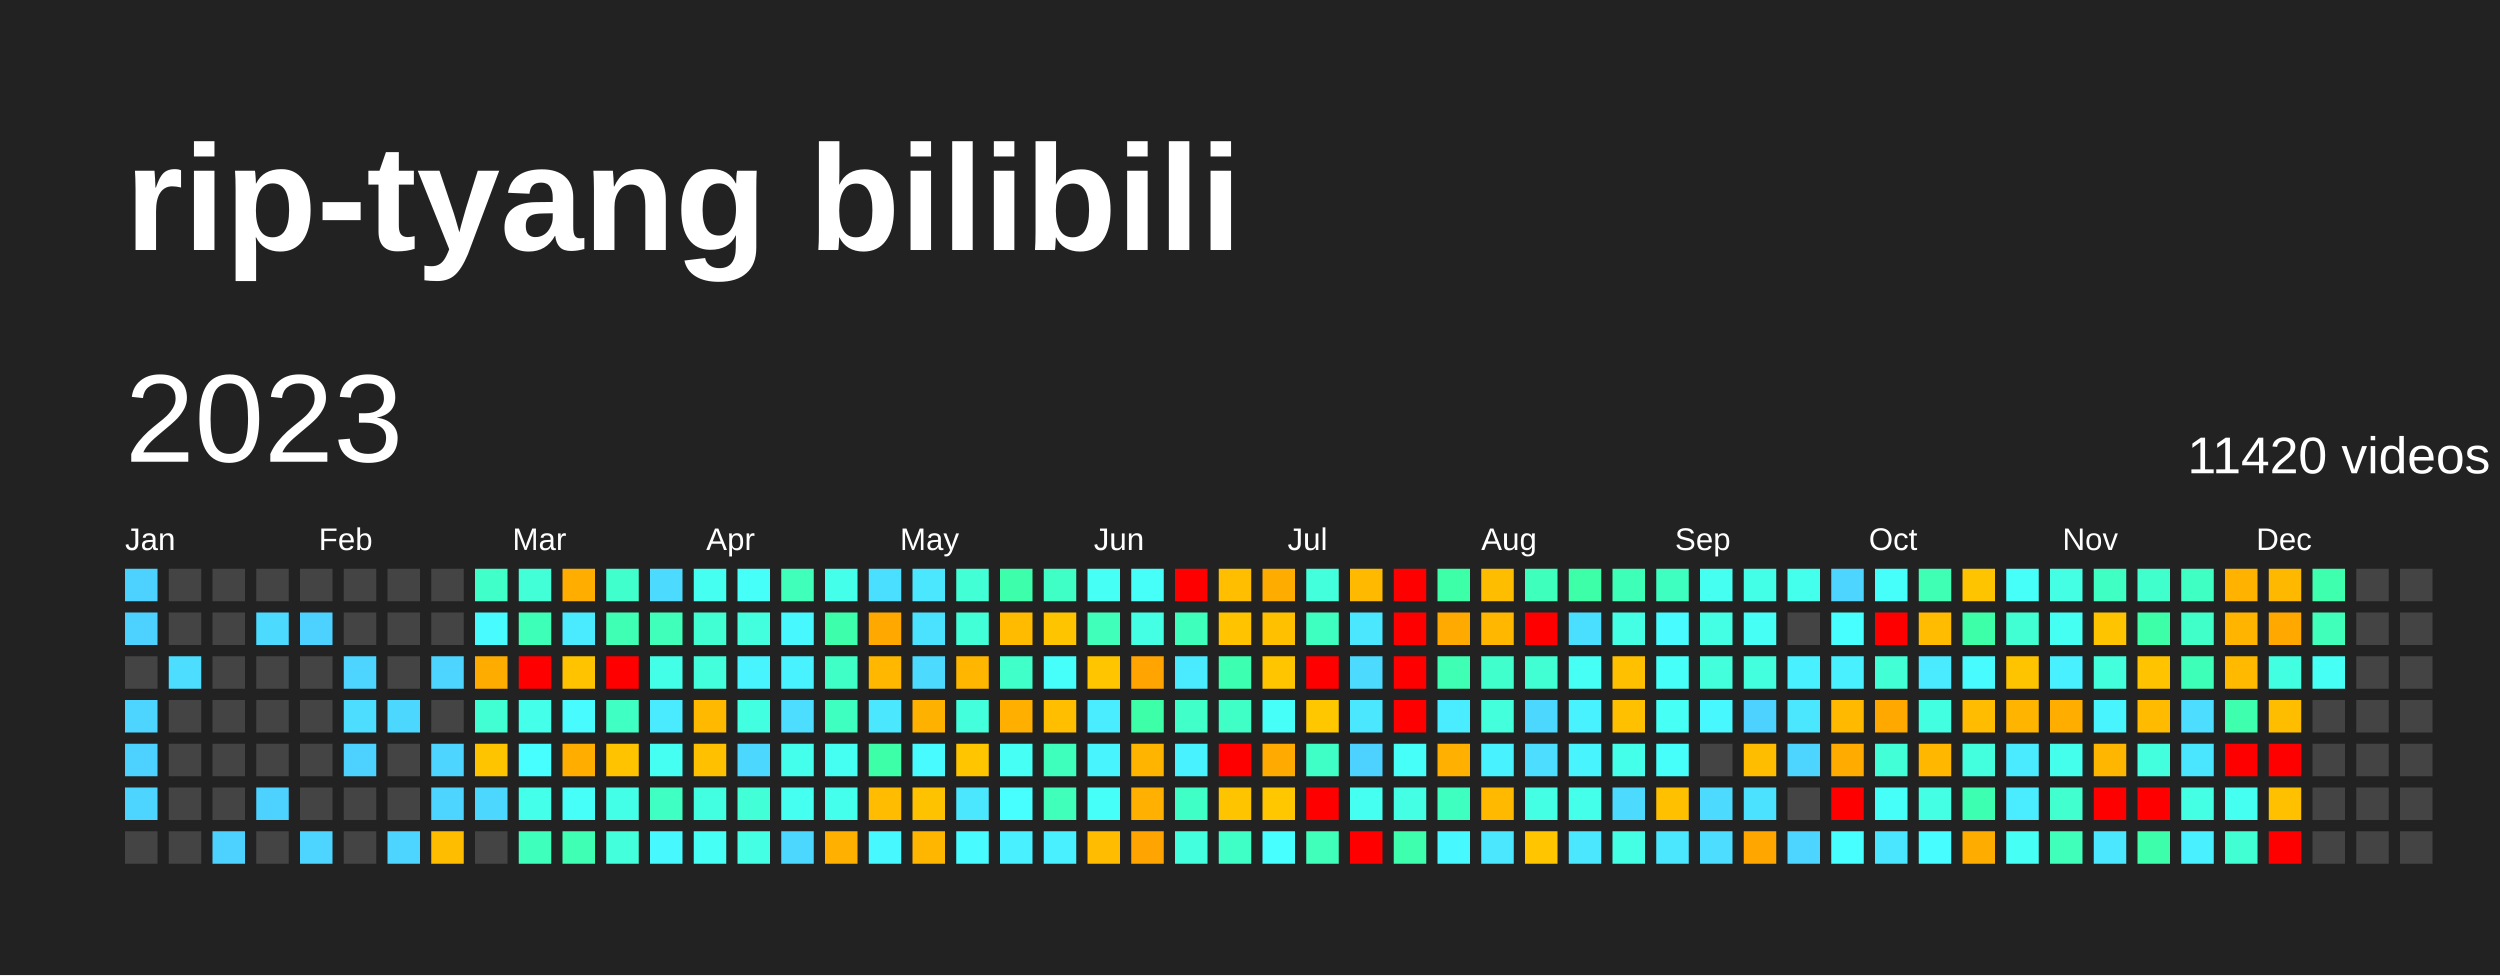
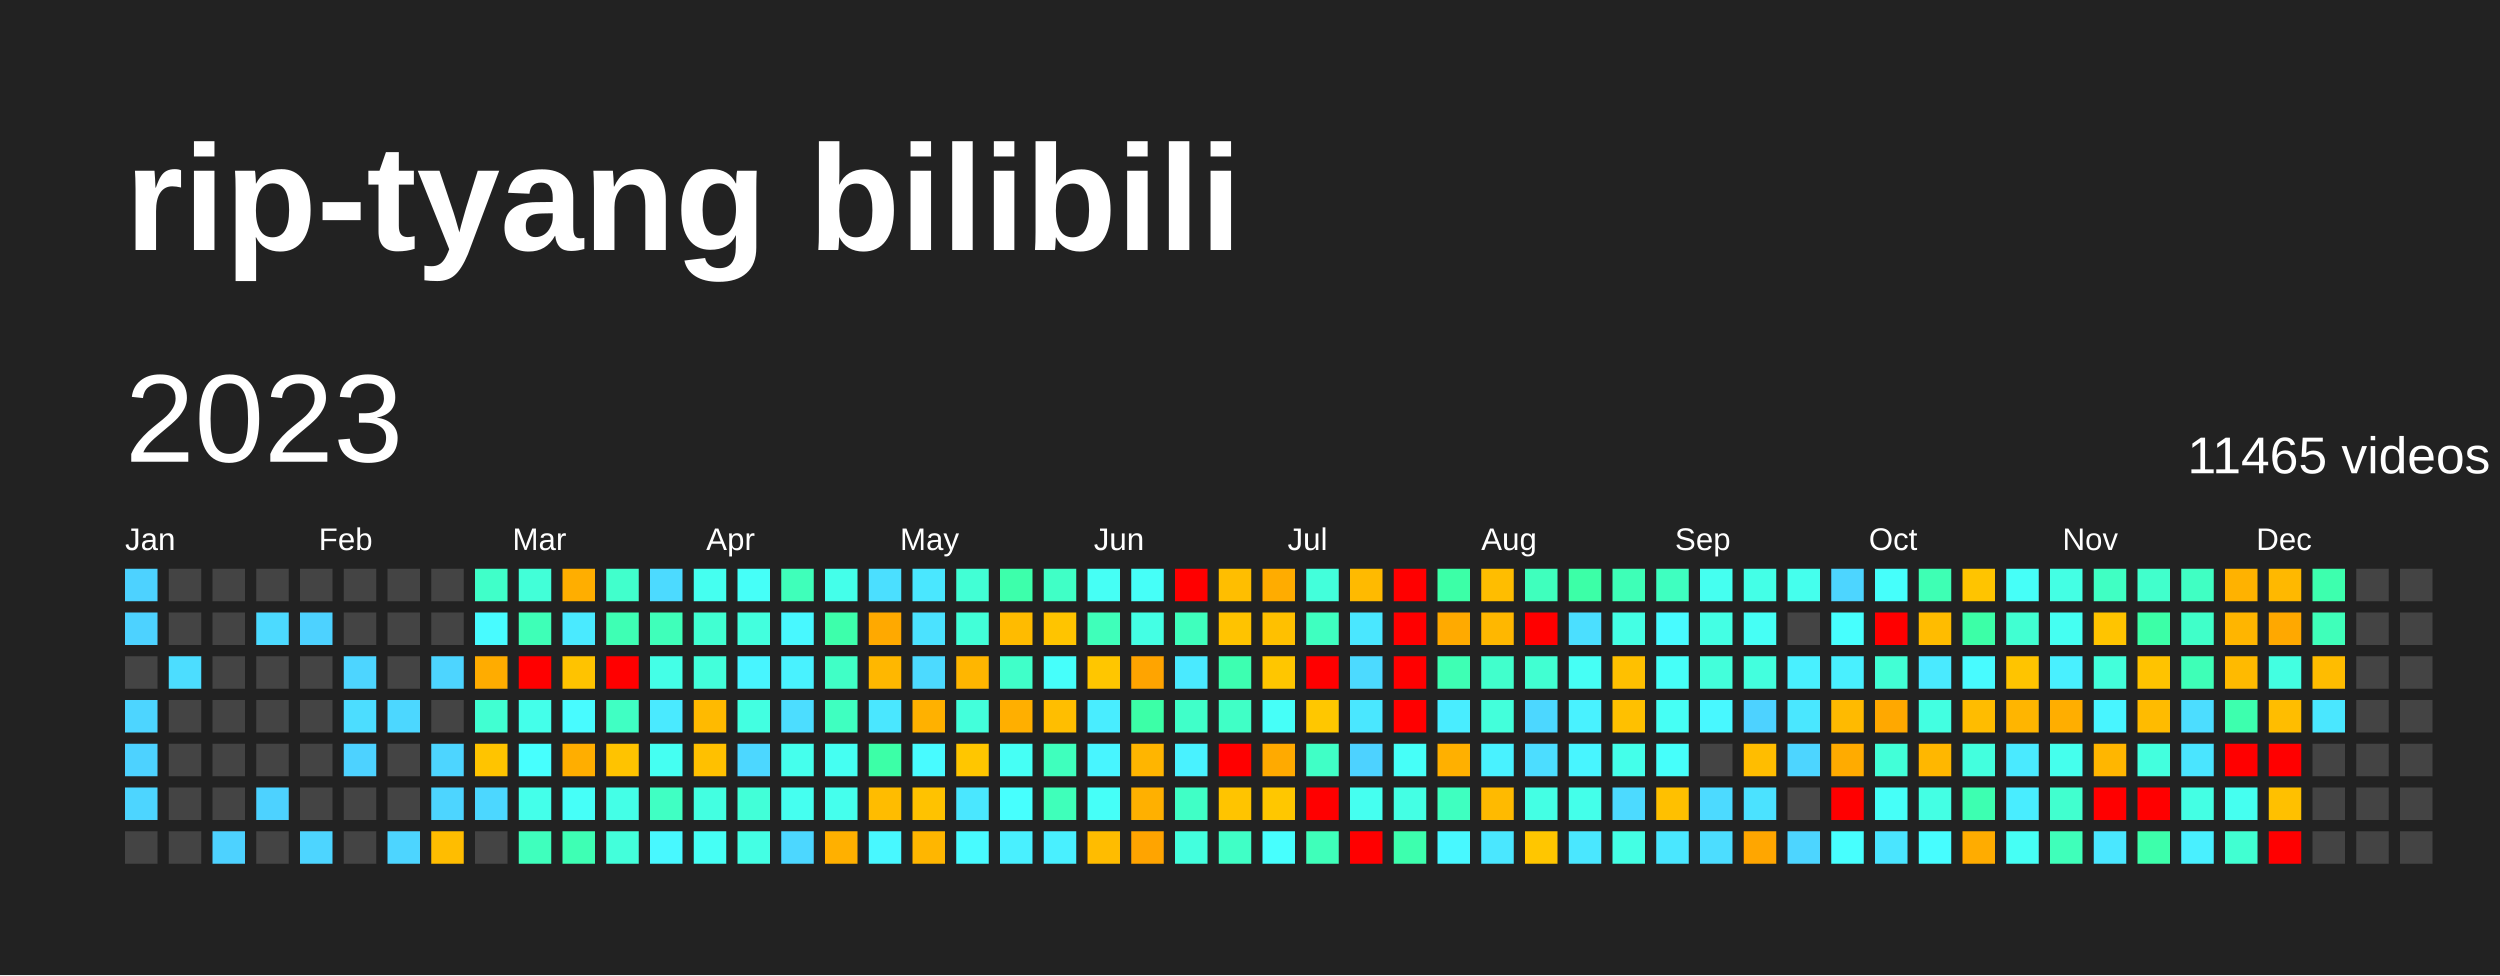
<svg xmlns="http://www.w3.org/2000/svg" baseProfile="full" height="78mm" version="1.1" viewBox="0,0,200,78" width="200mm">
  <defs />
  <rect fill="#222222" height="78" width="200" x="0" y="0" />
  <text fill="#FFFFFF" style="font-size:12px; font-family:Arial; font-weight:bold;" x="10" y="20">rip-tyang bilibili</text>
  <text dominant-baseline="hanging" fill="#FFFFFF" style="font-size:10.0px; font-family:Arial;" x="10" y="30">2023</text>
-   <text dominant-baseline="hanging" fill="#FFFFFF" style="font-size:4.125px; font-family:Arial;" x="175" y="35">11420 videos</text>
+   <text dominant-baseline="hanging" fill="#FFFFFF" style="font-size:4.125px; font-family:Arial;" x="175" y="35">11465 videos</text>
  <text fill="#FFFFFF" style="font-size:2.5px; font-family:Arial" x="10.0" y="44">Jan</text>
  <text fill="#FFFFFF" style="font-size:2.5px; font-family:Arial" x="25.5" y="44">Feb</text>
  <text fill="#FFFFFF" style="font-size:2.5px; font-family:Arial" x="41.0" y="44">Mar</text>
  <text fill="#FFFFFF" style="font-size:2.5px; font-family:Arial" x="56.5" y="44">Apr</text>
  <text fill="#FFFFFF" style="font-size:2.5px; font-family:Arial" x="72.0" y="44">May</text>
  <text fill="#FFFFFF" style="font-size:2.5px; font-family:Arial" x="87.5" y="44">Jun</text>
  <text fill="#FFFFFF" style="font-size:2.5px; font-family:Arial" x="103.0" y="44">Jul</text>
  <text fill="#FFFFFF" style="font-size:2.5px; font-family:Arial" x="118.5" y="44">Aug</text>
  <text fill="#FFFFFF" style="font-size:2.5px; font-family:Arial" x="134.0" y="44">Sep</text>
  <text fill="#FFFFFF" style="font-size:2.5px; font-family:Arial" x="149.5" y="44">Oct</text>
  <text fill="#FFFFFF" style="font-size:2.5px; font-family:Arial" x="165.0" y="44">Nov</text>
  <text fill="#FFFFFF" style="font-size:2.5px; font-family:Arial" x="180.5" y="44">Dec</text>
  <rect fill="#4dd2ff" height="2.6" width="2.6" x="10.0" y="45.5" />
  <rect fill="#4dd2ff" height="2.6" width="2.6" x="10.0" y="49.0" />
  <rect fill="#444444" height="2.6" width="2.6" x="10.0" y="52.5" />
  <rect fill="#4dd5ff" height="2.6" width="2.6" x="10.0" y="56.0" />
  <rect fill="#4dd2ff" height="2.6" width="2.6" x="10.0" y="59.5" />
  <rect fill="#4dd5ff" height="2.6" width="2.6" x="10.0" y="63.0" />
  <rect fill="#444444" height="2.6" width="2.6" x="10.0" y="66.5" />
  <rect fill="#444444" height="2.6" width="2.6" x="13.5" y="45.5" />
  <rect fill="#444444" height="2.6" width="2.6" x="13.5" y="49.0" />
  <rect fill="#4cddff" height="2.6" width="2.6" x="13.5" y="52.5" />
  <rect fill="#444444" height="2.6" width="2.6" x="13.5" y="56.0" />
  <rect fill="#444444" height="2.6" width="2.6" x="13.5" y="59.5" />
  <rect fill="#444444" height="2.6" width="2.6" x="13.5" y="63.0" />
  <rect fill="#444444" height="2.6" width="2.6" x="13.5" y="66.5" />
  <rect fill="#444444" height="2.6" width="2.6" x="17.0" y="45.5" />
  <rect fill="#444444" height="2.6" width="2.6" x="17.0" y="49.0" />
  <rect fill="#444444" height="2.6" width="2.6" x="17.0" y="52.5" />
  <rect fill="#444444" height="2.6" width="2.6" x="17.0" y="56.0" />
  <rect fill="#444444" height="2.6" width="2.6" x="17.0" y="59.5" />
  <rect fill="#444444" height="2.6" width="2.6" x="17.0" y="63.0" />
  <rect fill="#4dd2ff" height="2.6" width="2.6" x="17.0" y="66.5" />
  <rect fill="#444444" height="2.6" width="2.6" x="20.5" y="45.5" />
  <rect fill="#4cdaff" height="2.6" width="2.6" x="20.5" y="49.0" />
  <rect fill="#444444" height="2.6" width="2.6" x="20.5" y="52.5" />
  <rect fill="#444444" height="2.6" width="2.6" x="20.5" y="56.0" />
  <rect fill="#444444" height="2.6" width="2.6" x="20.5" y="59.5" />
  <rect fill="#4dd2ff" height="2.6" width="2.6" x="20.5" y="63.0" />
  <rect fill="#444444" height="2.6" width="2.6" x="20.5" y="66.5" />
  <rect fill="#444444" height="2.6" width="2.6" x="24.0" y="45.5" />
  <rect fill="#4dd2ff" height="2.6" width="2.6" x="24.0" y="49.0" />
  <rect fill="#444444" height="2.6" width="2.6" x="24.0" y="52.5" />
  <rect fill="#444444" height="2.6" width="2.6" x="24.0" y="56.0" />
  <rect fill="#444444" height="2.6" width="2.6" x="24.0" y="59.5" />
  <rect fill="#444444" height="2.6" width="2.6" x="24.0" y="63.0" />
  <rect fill="#4dd5ff" height="2.6" width="2.6" x="24.0" y="66.5" />
  <rect fill="#444444" height="2.6" width="2.6" x="27.5" y="45.5" />
  <rect fill="#444444" height="2.6" width="2.6" x="27.5" y="49.0" />
  <rect fill="#4dd5ff" height="2.6" width="2.6" x="27.5" y="52.5" />
  <rect fill="#4cddff" height="2.6" width="2.6" x="27.5" y="56.0" />
  <rect fill="#4dd2ff" height="2.6" width="2.6" x="27.5" y="59.5" />
  <rect fill="#444444" height="2.6" width="2.6" x="27.5" y="63.0" />
  <rect fill="#444444" height="2.6" width="2.6" x="27.5" y="66.5" />
  <rect fill="#444444" height="2.6" width="2.6" x="31.0" y="45.5" />
  <rect fill="#444444" height="2.6" width="2.6" x="31.0" y="49.0" />
  <rect fill="#444444" height="2.6" width="2.6" x="31.0" y="52.5" />
  <rect fill="#4cd7ff" height="2.6" width="2.6" x="31.0" y="56.0" />
  <rect fill="#444444" height="2.6" width="2.6" x="31.0" y="59.5" />
  <rect fill="#444444" height="2.6" width="2.6" x="31.0" y="63.0" />
  <rect fill="#4dd5ff" height="2.6" width="2.6" x="31.0" y="66.5" />
  <rect fill="#444444" height="2.6" width="2.6" x="34.5" y="45.5" />
  <rect fill="#444444" height="2.6" width="2.6" x="34.5" y="49.0" />
  <rect fill="#4dd5ff" height="2.6" width="2.6" x="34.5" y="52.5" />
  <rect fill="#444444" height="2.6" width="2.6" x="34.5" y="56.0" />
  <rect fill="#4dd5ff" height="2.6" width="2.6" x="34.5" y="59.5" />
  <rect fill="#4dd5ff" height="2.6" width="2.6" x="34.5" y="63.0" />
  <rect fill="#ffbd00" height="2.6" width="2.6" x="34.5" y="66.5" />
  <rect fill="#40ffc9" height="2.6" width="2.6" x="38.0" y="45.5" />
  <rect fill="#48fbff" height="2.6" width="2.6" x="38.0" y="49.0" />
  <rect fill="#ffac00" height="2.6" width="2.6" x="38.0" y="52.5" />
  <rect fill="#41ffd2" height="2.6" width="2.6" x="38.0" y="56.0" />
  <rect fill="#ffc400" height="2.6" width="2.6" x="38.0" y="59.5" />
  <rect fill="#4cd7ff" height="2.6" width="2.6" x="38.0" y="63.0" />
  <rect fill="#444444" height="2.6" width="2.6" x="38.0" y="66.5" />
  <rect fill="#42ffd8" height="2.6" width="2.6" x="41.5" y="45.5" />
  <rect fill="#3effb7" height="2.6" width="2.6" x="41.5" y="49.0" />
  <rect fill="red" height="2.6" width="2.6" x="41.5" y="52.5" />
  <rect fill="#44ffea" height="2.6" width="2.6" x="41.5" y="56.0" />
  <rect fill="#47fffe" height="2.6" width="2.6" x="41.5" y="59.5" />
  <rect fill="#44ffea" height="2.6" width="2.6" x="41.5" y="63.0" />
  <rect fill="#3fffbd" height="2.6" width="2.6" x="41.5" y="66.5" />
  <rect fill="#ffae00" height="2.6" width="2.6" x="45.0" y="45.5" />
  <rect fill="#4aeaff" height="2.6" width="2.6" x="45.0" y="49.0" />
  <rect fill="#ffc300" height="2.6" width="2.6" x="45.0" y="52.5" />
  <rect fill="#48fbff" height="2.6" width="2.6" x="45.0" y="56.0" />
  <rect fill="#ffae00" height="2.6" width="2.6" x="45.0" y="59.5" />
  <rect fill="#46fff8" height="2.6" width="2.6" x="45.0" y="63.0" />
  <rect fill="#3effb4" height="2.6" width="2.6" x="45.0" y="66.5" />
  <rect fill="#41ffcc" height="2.6" width="2.6" x="48.5" y="45.5" />
  <rect fill="#3effb4" height="2.6" width="2.6" x="48.5" y="49.0" />
  <rect fill="red" height="2.6" width="2.6" x="48.5" y="52.5" />
  <rect fill="#40ffc3" height="2.6" width="2.6" x="48.5" y="56.0" />
  <rect fill="#ffc300" height="2.6" width="2.6" x="48.5" y="59.5" />
  <rect fill="#44ffe7" height="2.6" width="2.6" x="48.5" y="63.0" />
  <rect fill="#43ffdb" height="2.6" width="2.6" x="48.5" y="66.5" />
  <rect fill="#4cdaff" height="2.6" width="2.6" x="52.0" y="45.5" />
  <rect fill="#3fffba" height="2.6" width="2.6" x="52.0" y="49.0" />
  <rect fill="#44ffe7" height="2.6" width="2.6" x="52.0" y="52.5" />
  <rect fill="#4aeaff" height="2.6" width="2.6" x="52.0" y="56.0" />
  <rect fill="#45fff2" height="2.6" width="2.6" x="52.0" y="59.5" />
  <rect fill="#40ffc3" height="2.6" width="2.6" x="52.0" y="63.0" />
  <rect fill="#48f8ff" height="2.6" width="2.6" x="52.0" y="66.5" />
  <rect fill="#45fff0" height="2.6" width="2.6" x="55.5" y="45.5" />
  <rect fill="#41ffd2" height="2.6" width="2.6" x="55.5" y="49.0" />
  <rect fill="#43ffdb" height="2.6" width="2.6" x="55.5" y="52.5" />
  <rect fill="#ffba00" height="2.6" width="2.6" x="55.5" y="56.0" />
  <rect fill="#ffc000" height="2.6" width="2.6" x="55.5" y="59.5" />
  <rect fill="#43ffe1" height="2.6" width="2.6" x="55.5" y="63.0" />
  <rect fill="#46fff5" height="2.6" width="2.6" x="55.5" y="66.5" />
  <rect fill="#46fff8" height="2.6" width="2.6" x="59.0" y="45.5" />
  <rect fill="#43ffde" height="2.6" width="2.6" x="59.0" y="49.0" />
  <rect fill="#48f5ff" height="2.6" width="2.6" x="59.0" y="52.5" />
  <rect fill="#43ffe1" height="2.6" width="2.6" x="59.0" y="56.0" />
  <rect fill="#4cd7ff" height="2.6" width="2.6" x="59.0" y="59.5" />
  <rect fill="#42ffd8" height="2.6" width="2.6" x="59.0" y="63.0" />
  <rect fill="#44ffe4" height="2.6" width="2.6" x="59.0" y="66.5" />
  <rect fill="#3fffba" height="2.6" width="2.6" x="62.5" y="45.5" />
  <rect fill="#48f8ff" height="2.6" width="2.6" x="62.5" y="49.0" />
  <rect fill="#49f2ff" height="2.6" width="2.6" x="62.5" y="52.5" />
  <rect fill="#4cddff" height="2.6" width="2.6" x="62.5" y="56.0" />
  <rect fill="#45ffed" height="2.6" width="2.6" x="62.5" y="59.5" />
  <rect fill="#45fff0" height="2.6" width="2.6" x="62.5" y="63.0" />
  <rect fill="#4cd7ff" height="2.6" width="2.6" x="62.5" y="66.5" />
  <rect fill="#44ffea" height="2.6" width="2.6" x="66.0" y="45.5" />
  <rect fill="#3dffab" height="2.6" width="2.6" x="66.0" y="49.0" />
  <rect fill="#40ffc6" height="2.6" width="2.6" x="66.0" y="52.5" />
  <rect fill="#3fffc0" height="2.6" width="2.6" x="66.0" y="56.0" />
  <rect fill="#45fff2" height="2.6" width="2.6" x="66.0" y="59.5" />
  <rect fill="#45ffed" height="2.6" width="2.6" x="66.0" y="63.0" />
  <rect fill="#ffb000" height="2.6" width="2.6" x="66.0" y="66.5" />
  <rect fill="#4bdfff" height="2.6" width="2.6" x="69.5" y="45.5" />
  <rect fill="#ffa900" height="2.6" width="2.6" x="69.5" y="49.0" />
  <rect fill="#ffb700" height="2.6" width="2.6" x="69.5" y="52.5" />
  <rect fill="#4ae7ff" height="2.6" width="2.6" x="69.5" y="56.0" />
  <rect fill="#3cffa7" height="2.6" width="2.6" x="69.5" y="59.5" />
  <rect fill="#ffbc00" height="2.6" width="2.6" x="69.5" y="63.0" />
  <rect fill="#48f8ff" height="2.6" width="2.6" x="69.5" y="66.5" />
  <rect fill="#4ae7ff" height="2.6" width="2.6" x="73.0" y="45.5" />
  <rect fill="#4be2ff" height="2.6" width="2.6" x="73.0" y="49.0" />
  <rect fill="#4cdaff" height="2.6" width="2.6" x="73.0" y="52.5" />
  <rect fill="#ffb100" height="2.6" width="2.6" x="73.0" y="56.0" />
  <rect fill="#48fbff" height="2.6" width="2.6" x="73.0" y="59.5" />
  <rect fill="#ffc200" height="2.6" width="2.6" x="73.0" y="63.0" />
  <rect fill="#ffb600" height="2.6" width="2.6" x="73.0" y="66.5" />
  <rect fill="#42ffd5" height="2.6" width="2.6" x="76.5" y="45.5" />
  <rect fill="#42ffd8" height="2.6" width="2.6" x="76.5" y="49.0" />
  <rect fill="#ffb600" height="2.6" width="2.6" x="76.5" y="52.5" />
  <rect fill="#43ffdb" height="2.6" width="2.6" x="76.5" y="56.0" />
  <rect fill="#ffc600" height="2.6" width="2.6" x="76.5" y="59.5" />
  <rect fill="#4ae7ff" height="2.6" width="2.6" x="76.5" y="63.0" />
  <rect fill="#48fbff" height="2.6" width="2.6" x="76.5" y="66.5" />
  <rect fill="#3dffab" height="2.6" width="2.6" x="80.0" y="45.5" />
  <rect fill="#ffbb00" height="2.6" width="2.6" x="80.0" y="49.0" />
  <rect fill="#40ffc9" height="2.6" width="2.6" x="80.0" y="52.5" />
  <rect fill="#ffaf00" height="2.6" width="2.6" x="80.0" y="56.0" />
  <rect fill="#46fff5" height="2.6" width="2.6" x="80.0" y="59.5" />
  <rect fill="#47fffe" height="2.6" width="2.6" x="80.0" y="63.0" />
  <rect fill="#49f0ff" height="2.6" width="2.6" x="80.0" y="66.5" />
  <rect fill="#40ffc6" height="2.6" width="2.6" x="83.5" y="45.5" />
  <rect fill="#ffc400" height="2.6" width="2.6" x="83.5" y="49.0" />
  <rect fill="#46fffb" height="2.6" width="2.6" x="83.5" y="52.5" />
  <rect fill="#ffbe00" height="2.6" width="2.6" x="83.5" y="56.0" />
  <rect fill="#3fffbd" height="2.6" width="2.6" x="83.5" y="59.5" />
  <rect fill="#3fffba" height="2.6" width="2.6" x="83.5" y="63.0" />
  <rect fill="#49f0ff" height="2.6" width="2.6" x="83.5" y="66.5" />
  <rect fill="#46fff5" height="2.6" width="2.6" x="87.0" y="45.5" />
  <rect fill="#3fffba" height="2.6" width="2.6" x="87.0" y="49.0" />
  <rect fill="#ffc600" height="2.6" width="2.6" x="87.0" y="52.5" />
  <rect fill="#49edff" height="2.6" width="2.6" x="87.0" y="56.0" />
  <rect fill="#48f5ff" height="2.6" width="2.6" x="87.0" y="59.5" />
  <rect fill="#46fff8" height="2.6" width="2.6" x="87.0" y="63.0" />
  <rect fill="#ffbc00" height="2.6" width="2.6" x="87.0" y="66.5" />
  <rect fill="#46fff8" height="2.6" width="2.6" x="90.5" y="45.5" />
  <rect fill="#44ffe4" height="2.6" width="2.6" x="90.5" y="49.0" />
  <rect fill="#ffa400" height="2.6" width="2.6" x="90.5" y="52.5" />
  <rect fill="#3cffa7" height="2.6" width="2.6" x="90.5" y="56.0" />
  <rect fill="#ffb500" height="2.6" width="2.6" x="90.5" y="59.5" />
  <rect fill="#ffb000" height="2.6" width="2.6" x="90.5" y="63.0" />
  <rect fill="#ffa400" height="2.6" width="2.6" x="90.5" y="66.5" />
  <rect fill="red" height="2.6" width="2.6" x="94.0" y="45.5" />
  <rect fill="#3fffbd" height="2.6" width="2.6" x="94.0" y="49.0" />
  <rect fill="#4aeaff" height="2.6" width="2.6" x="94.0" y="52.5" />
  <rect fill="#40ffc9" height="2.6" width="2.6" x="94.0" y="56.0" />
  <rect fill="#49f2ff" height="2.6" width="2.6" x="94.0" y="59.5" />
  <rect fill="#40ffc6" height="2.6" width="2.6" x="94.0" y="63.0" />
  <rect fill="#43ffde" height="2.6" width="2.6" x="94.0" y="66.5" />
  <rect fill="#ffbe00" height="2.6" width="2.6" x="97.5" y="45.5" />
  <rect fill="#ffc300" height="2.6" width="2.6" x="97.5" y="49.0" />
  <rect fill="#3dffb1" height="2.6" width="2.6" x="97.5" y="52.5" />
  <rect fill="#40ffc6" height="2.6" width="2.6" x="97.5" y="56.0" />
  <rect fill="red" height="2.6" width="2.6" x="97.5" y="59.5" />
  <rect fill="#ffc400" height="2.6" width="2.6" x="97.5" y="63.0" />
  <rect fill="#40ffc6" height="2.6" width="2.6" x="97.5" y="66.5" />
  <rect fill="#ffac00" height="2.6" width="2.6" x="101.0" y="45.5" />
  <rect fill="#ffc000" height="2.6" width="2.6" x="101.0" y="49.0" />
  <rect fill="#ffc600" height="2.6" width="2.6" x="101.0" y="52.5" />
  <rect fill="#46fff8" height="2.6" width="2.6" x="101.0" y="56.0" />
  <rect fill="#ffaa00" height="2.6" width="2.6" x="101.0" y="59.5" />
  <rect fill="#ffc700" height="2.6" width="2.6" x="101.0" y="63.0" />
  <rect fill="#47fffe" height="2.6" width="2.6" x="101.0" y="66.5" />
  <rect fill="#43ffdb" height="2.6" width="2.6" x="104.5" y="45.5" />
  <rect fill="#3fffc0" height="2.6" width="2.6" x="104.5" y="49.0" />
  <rect fill="red" height="2.6" width="2.6" x="104.5" y="52.5" />
  <rect fill="#ffc700" height="2.6" width="2.6" x="104.5" y="56.0" />
  <rect fill="#40ffc6" height="2.6" width="2.6" x="104.5" y="59.5" />
  <rect fill="red" height="2.6" width="2.6" x="104.5" y="63.0" />
  <rect fill="#3fffba" height="2.6" width="2.6" x="104.5" y="66.5" />
  <rect fill="#ffba00" height="2.6" width="2.6" x="108.0" y="45.5" />
  <rect fill="#4ae7ff" height="2.6" width="2.6" x="108.0" y="49.0" />
  <rect fill="#4cdaff" height="2.6" width="2.6" x="108.0" y="52.5" />
  <rect fill="#4ae7ff" height="2.6" width="2.6" x="108.0" y="56.0" />
  <rect fill="#4dd2ff" height="2.6" width="2.6" x="108.0" y="59.5" />
  <rect fill="#45fff0" height="2.6" width="2.6" x="108.0" y="63.0" />
  <rect fill="red" height="2.6" width="2.6" x="108.0" y="66.5" />
  <rect fill="red" height="2.6" width="2.6" x="111.5" y="45.5" />
  <rect fill="red" height="2.6" width="2.6" x="111.5" y="49.0" />
  <rect fill="red" height="2.6" width="2.6" x="111.5" y="52.5" />
  <rect fill="red" height="2.6" width="2.6" x="111.5" y="56.0" />
  <rect fill="#46fff8" height="2.6" width="2.6" x="111.5" y="59.5" />
  <rect fill="#44ffe4" height="2.6" width="2.6" x="111.5" y="63.0" />
  <rect fill="#3dffae" height="2.6" width="2.6" x="111.5" y="66.5" />
  <rect fill="#3cffa7" height="2.6" width="2.6" x="115.0" y="45.5" />
  <rect fill="#ffaa00" height="2.6" width="2.6" x="115.0" y="49.0" />
  <rect fill="#3effb4" height="2.6" width="2.6" x="115.0" y="52.5" />
  <rect fill="#49edff" height="2.6" width="2.6" x="115.0" y="56.0" />
  <rect fill="#ffb000" height="2.6" width="2.6" x="115.0" y="59.5" />
  <rect fill="#3fffc0" height="2.6" width="2.6" x="115.0" y="63.0" />
  <rect fill="#48f8ff" height="2.6" width="2.6" x="115.0" y="66.5" />
  <rect fill="#ffbd00" height="2.6" width="2.6" x="118.5" y="45.5" />
  <rect fill="#ffb700" height="2.6" width="2.6" x="118.5" y="49.0" />
  <rect fill="#41ffcc" height="2.6" width="2.6" x="118.5" y="52.5" />
  <rect fill="#43ffdb" height="2.6" width="2.6" x="118.5" y="56.0" />
  <rect fill="#49f2ff" height="2.6" width="2.6" x="118.5" y="59.5" />
  <rect fill="#ffba00" height="2.6" width="2.6" x="118.5" y="63.0" />
  <rect fill="#4ae7ff" height="2.6" width="2.6" x="118.5" y="66.5" />
  <rect fill="#3fffbd" height="2.6" width="2.6" x="122.0" y="45.5" />
  <rect fill="red" height="2.6" width="2.6" x="122.0" y="49.0" />
  <rect fill="#41ffd2" height="2.6" width="2.6" x="122.0" y="52.5" />
  <rect fill="#4cd7ff" height="2.6" width="2.6" x="122.0" y="56.0" />
  <rect fill="#4cddff" height="2.6" width="2.6" x="122.0" y="59.5" />
  <rect fill="#44ffe4" height="2.6" width="2.6" x="122.0" y="63.0" />
  <rect fill="#ffc600" height="2.6" width="2.6" x="122.0" y="66.5" />
  <rect fill="#3cffa7" height="2.6" width="2.6" x="125.5" y="45.5" />
  <rect fill="#4bdfff" height="2.6" width="2.6" x="125.5" y="49.0" />
  <rect fill="#46fff5" height="2.6" width="2.6" x="125.5" y="52.5" />
  <rect fill="#49f2ff" height="2.6" width="2.6" x="125.5" y="56.0" />
  <rect fill="#48f5ff" height="2.6" width="2.6" x="125.5" y="59.5" />
  <rect fill="#44ffea" height="2.6" width="2.6" x="125.5" y="63.0" />
  <rect fill="#4ae7ff" height="2.6" width="2.6" x="125.5" y="66.5" />
  <rect fill="#3effb7" height="2.6" width="2.6" x="129.0" y="45.5" />
  <rect fill="#44ffe4" height="2.6" width="2.6" x="129.0" y="49.0" />
  <rect fill="#ffc000" height="2.6" width="2.6" x="129.0" y="52.5" />
  <rect fill="#ffc000" height="2.6" width="2.6" x="129.0" y="56.0" />
  <rect fill="#44ffea" height="2.6" width="2.6" x="129.0" y="59.5" />
  <rect fill="#4cdaff" height="2.6" width="2.6" x="129.0" y="63.0" />
  <rect fill="#44ffe4" height="2.6" width="2.6" x="129.0" y="66.5" />
  <rect fill="#3fffc0" height="2.6" width="2.6" x="132.5" y="45.5" />
  <rect fill="#48fbff" height="2.6" width="2.6" x="132.5" y="49.0" />
  <rect fill="#46fff8" height="2.6" width="2.6" x="132.5" y="52.5" />
  <rect fill="#46fff5" height="2.6" width="2.6" x="132.5" y="56.0" />
  <rect fill="#46fffb" height="2.6" width="2.6" x="132.5" y="59.5" />
  <rect fill="#ffc000" height="2.6" width="2.6" x="132.5" y="63.0" />
  <rect fill="#4ae7ff" height="2.6" width="2.6" x="132.5" y="66.5" />
  <rect fill="#45fff0" height="2.6" width="2.6" x="136.0" y="45.5" />
  <rect fill="#44ffe4" height="2.6" width="2.6" x="136.0" y="49.0" />
  <rect fill="#43ffdb" height="2.6" width="2.6" x="136.0" y="52.5" />
  <rect fill="#48f8ff" height="2.6" width="2.6" x="136.0" y="56.0" />
  <rect fill="#444444" height="2.6" width="2.6" x="136.0" y="59.5" />
  <rect fill="#4cdaff" height="2.6" width="2.6" x="136.0" y="63.0" />
  <rect fill="#4cddff" height="2.6" width="2.6" x="136.0" y="66.5" />
  <rect fill="#44ffe7" height="2.6" width="2.6" x="139.5" y="45.5" />
  <rect fill="#46fff5" height="2.6" width="2.6" x="139.5" y="49.0" />
  <rect fill="#43ffde" height="2.6" width="2.6" x="139.5" y="52.5" />
  <rect fill="#4dd2ff" height="2.6" width="2.6" x="139.5" y="56.0" />
  <rect fill="#ffbd00" height="2.6" width="2.6" x="139.5" y="59.5" />
  <rect fill="#4be2ff" height="2.6" width="2.6" x="139.5" y="63.0" />
  <rect fill="#ffa600" height="2.6" width="2.6" x="139.5" y="66.5" />
  <rect fill="#45ffed" height="2.6" width="2.6" x="143.0" y="45.5" />
  <rect fill="#444444" height="2.6" width="2.6" x="143.0" y="49.0" />
  <rect fill="#49f0ff" height="2.6" width="2.6" x="143.0" y="52.5" />
  <rect fill="#4ae7ff" height="2.6" width="2.6" x="143.0" y="56.0" />
  <rect fill="#4dd5ff" height="2.6" width="2.6" x="143.0" y="59.5" />
  <rect fill="#444444" height="2.6" width="2.6" x="143.0" y="63.0" />
  <rect fill="#4dd5ff" height="2.6" width="2.6" x="143.0" y="66.5" />
  <rect fill="#4dd5ff" height="2.6" width="2.6" x="146.5" y="45.5" />
  <rect fill="#47fffe" height="2.6" width="2.6" x="146.5" y="49.0" />
  <rect fill="#49f0ff" height="2.6" width="2.6" x="146.5" y="52.5" />
  <rect fill="#ffba00" height="2.6" width="2.6" x="146.5" y="56.0" />
  <rect fill="#ffab00" height="2.6" width="2.6" x="146.5" y="59.5" />
  <rect fill="red" height="2.6" width="2.6" x="146.5" y="63.0" />
  <rect fill="#47fffe" height="2.6" width="2.6" x="146.5" y="66.5" />
  <rect fill="#46fffb" height="2.6" width="2.6" x="150.0" y="45.5" />
  <rect fill="red" height="2.6" width="2.6" x="150.0" y="49.0" />
  <rect fill="#42ffd5" height="2.6" width="2.6" x="150.0" y="52.5" />
  <rect fill="#ffa800" height="2.6" width="2.6" x="150.0" y="56.0" />
  <rect fill="#42ffd8" height="2.6" width="2.6" x="150.0" y="59.5" />
  <rect fill="#46fff8" height="2.6" width="2.6" x="150.0" y="63.0" />
  <rect fill="#4ae5ff" height="2.6" width="2.6" x="150.0" y="66.5" />
  <rect fill="#3effb4" height="2.6" width="2.6" x="153.5" y="45.5" />
  <rect fill="#ffbc00" height="2.6" width="2.6" x="153.5" y="49.0" />
  <rect fill="#4aeaff" height="2.6" width="2.6" x="153.5" y="52.5" />
  <rect fill="#43ffe1" height="2.6" width="2.6" x="153.5" y="56.0" />
  <rect fill="#ffb700" height="2.6" width="2.6" x="153.5" y="59.5" />
  <rect fill="#44ffe4" height="2.6" width="2.6" x="153.5" y="63.0" />
  <rect fill="#47fdff" height="2.6" width="2.6" x="153.5" y="66.5" />
  <rect fill="#ffc400" height="2.6" width="2.6" x="157.0" y="45.5" />
  <rect fill="#3cffa7" height="2.6" width="2.6" x="157.0" y="49.0" />
  <rect fill="#48fbff" height="2.6" width="2.6" x="157.0" y="52.5" />
  <rect fill="#ffbc00" height="2.6" width="2.6" x="157.0" y="56.0" />
  <rect fill="#43ffde" height="2.6" width="2.6" x="157.0" y="59.5" />
  <rect fill="#3dffb1" height="2.6" width="2.6" x="157.0" y="63.0" />
  <rect fill="#ffac00" height="2.6" width="2.6" x="157.0" y="66.5" />
  <rect fill="#46fff8" height="2.6" width="2.6" x="160.5" y="45.5" />
  <rect fill="#41ffd2" height="2.6" width="2.6" x="160.5" y="49.0" />
  <rect fill="#ffc400" height="2.6" width="2.6" x="160.5" y="52.5" />
  <rect fill="#ffb500" height="2.6" width="2.6" x="160.5" y="56.0" />
  <rect fill="#4aeaff" height="2.6" width="2.6" x="160.5" y="59.5" />
  <rect fill="#49edff" height="2.6" width="2.6" x="160.5" y="63.0" />
  <rect fill="#46fff5" height="2.6" width="2.6" x="160.5" y="66.5" />
  <rect fill="#44ffe4" height="2.6" width="2.6" x="164.0" y="45.5" />
  <rect fill="#45fff2" height="2.6" width="2.6" x="164.0" y="49.0" />
  <rect fill="#49f0ff" height="2.6" width="2.6" x="164.0" y="52.5" />
  <rect fill="#ffae00" height="2.6" width="2.6" x="164.0" y="56.0" />
  <rect fill="#45ffed" height="2.6" width="2.6" x="164.0" y="59.5" />
  <rect fill="#41ffcf" height="2.6" width="2.6" x="164.0" y="63.0" />
  <rect fill="#3fffba" height="2.6" width="2.6" x="164.0" y="66.5" />
  <rect fill="#40ffc3" height="2.6" width="2.6" x="167.5" y="45.5" />
  <rect fill="#ffc400" height="2.6" width="2.6" x="167.5" y="49.0" />
  <rect fill="#43ffdb" height="2.6" width="2.6" x="167.5" y="52.5" />
  <rect fill="#48f5ff" height="2.6" width="2.6" x="167.5" y="56.0" />
  <rect fill="#ffb600" height="2.6" width="2.6" x="167.5" y="59.5" />
  <rect fill="red" height="2.6" width="2.6" x="167.5" y="63.0" />
  <rect fill="#4ae7ff" height="2.6" width="2.6" x="167.5" y="66.5" />
  <rect fill="#41ffcc" height="2.6" width="2.6" x="171.0" y="45.5" />
  <rect fill="#3cffa7" height="2.6" width="2.6" x="171.0" y="49.0" />
  <rect fill="#ffc300" height="2.6" width="2.6" x="171.0" y="52.5" />
  <rect fill="#ffbb00" height="2.6" width="2.6" x="171.0" y="56.0" />
  <rect fill="#43ffde" height="2.6" width="2.6" x="171.0" y="59.5" />
  <rect fill="red" height="2.6" width="2.6" x="171.0" y="63.0" />
  <rect fill="#3dffab" height="2.6" width="2.6" x="171.0" y="66.5" />
  <rect fill="#40ffc3" height="2.6" width="2.6" x="174.5" y="45.5" />
  <rect fill="#40ffc9" height="2.6" width="2.6" x="174.5" y="49.0" />
  <rect fill="#3effb7" height="2.6" width="2.6" x="174.5" y="52.5" />
  <rect fill="#4cddff" height="2.6" width="2.6" x="174.5" y="56.0" />
  <rect fill="#4ae5ff" height="2.6" width="2.6" x="174.5" y="59.5" />
  <rect fill="#44ffe4" height="2.6" width="2.6" x="174.5" y="63.0" />
  <rect fill="#49f0ff" height="2.6" width="2.6" x="174.5" y="66.5" />
  <rect fill="#ffb200" height="2.6" width="2.6" x="178.0" y="45.5" />
  <rect fill="#ffb500" height="2.6" width="2.6" x="178.0" y="49.0" />
  <rect fill="#ffba00" height="2.6" width="2.6" x="178.0" y="52.5" />
  <rect fill="#3dffae" height="2.6" width="2.6" x="178.0" y="56.0" />
  <rect fill="red" height="2.6" width="2.6" x="178.0" y="59.5" />
  <rect fill="#45fff0" height="2.6" width="2.6" x="178.0" y="63.0" />
  <rect fill="#41ffd2" height="2.6" width="2.6" x="178.0" y="66.5" />
  <rect fill="#ffb800" height="2.6" width="2.6" x="181.5" y="45.5" />
  <rect fill="#ffa800" height="2.6" width="2.6" x="181.5" y="49.0" />
  <rect fill="#43ffe1" height="2.6" width="2.6" x="181.5" y="52.5" />
  <rect fill="#ffbd00" height="2.6" width="2.6" x="181.5" y="56.0" />
  <rect fill="red" height="2.6" width="2.6" x="181.5" y="59.5" />
  <rect fill="#ffc000" height="2.6" width="2.6" x="181.5" y="63.0" />
  <rect fill="red" height="2.6" width="2.6" x="181.5" y="66.5" />
  <rect fill="#3dffae" height="2.6" width="2.6" x="185.0" y="45.5" />
  <rect fill="#3fffba" height="2.6" width="2.6" x="185.0" y="49.0" />
-   <rect fill="#46fff5" height="2.6" width="2.6" x="185.0" y="52.5" />
-   <rect fill="#444444" height="2.6" width="2.6" x="185.0" y="56.0" />
+   <rect fill="#ffbc00" height="2.6" width="2.6" x="185.0" y="52.5" />
+   <rect fill="#4ae7ff" height="2.6" width="2.6" x="185.0" y="56.0" />
  <rect fill="#444444" height="2.6" width="2.6" x="185.0" y="59.5" />
  <rect fill="#444444" height="2.6" width="2.6" x="185.0" y="63.0" />
  <rect fill="#444444" height="2.6" width="2.6" x="185.0" y="66.5" />
  <rect fill="#444444" height="2.6" width="2.6" x="188.5" y="45.5" />
  <rect fill="#444444" height="2.6" width="2.6" x="188.5" y="49.0" />
  <rect fill="#444444" height="2.6" width="2.6" x="188.5" y="52.5" />
  <rect fill="#444444" height="2.6" width="2.6" x="188.5" y="56.0" />
  <rect fill="#444444" height="2.6" width="2.6" x="188.5" y="59.5" />
  <rect fill="#444444" height="2.6" width="2.6" x="188.5" y="63.0" />
  <rect fill="#444444" height="2.6" width="2.6" x="188.5" y="66.5" />
  <rect fill="#444444" height="2.6" width="2.6" x="192.0" y="45.5" />
  <rect fill="#444444" height="2.6" width="2.6" x="192.0" y="49.0" />
  <rect fill="#444444" height="2.6" width="2.6" x="192.0" y="52.5" />
  <rect fill="#444444" height="2.6" width="2.6" x="192.0" y="56.0" />
  <rect fill="#444444" height="2.6" width="2.6" x="192.0" y="59.5" />
  <rect fill="#444444" height="2.6" width="2.6" x="192.0" y="63.0" />
  <rect fill="#444444" height="2.6" width="2.6" x="192.0" y="66.5" />
</svg>
